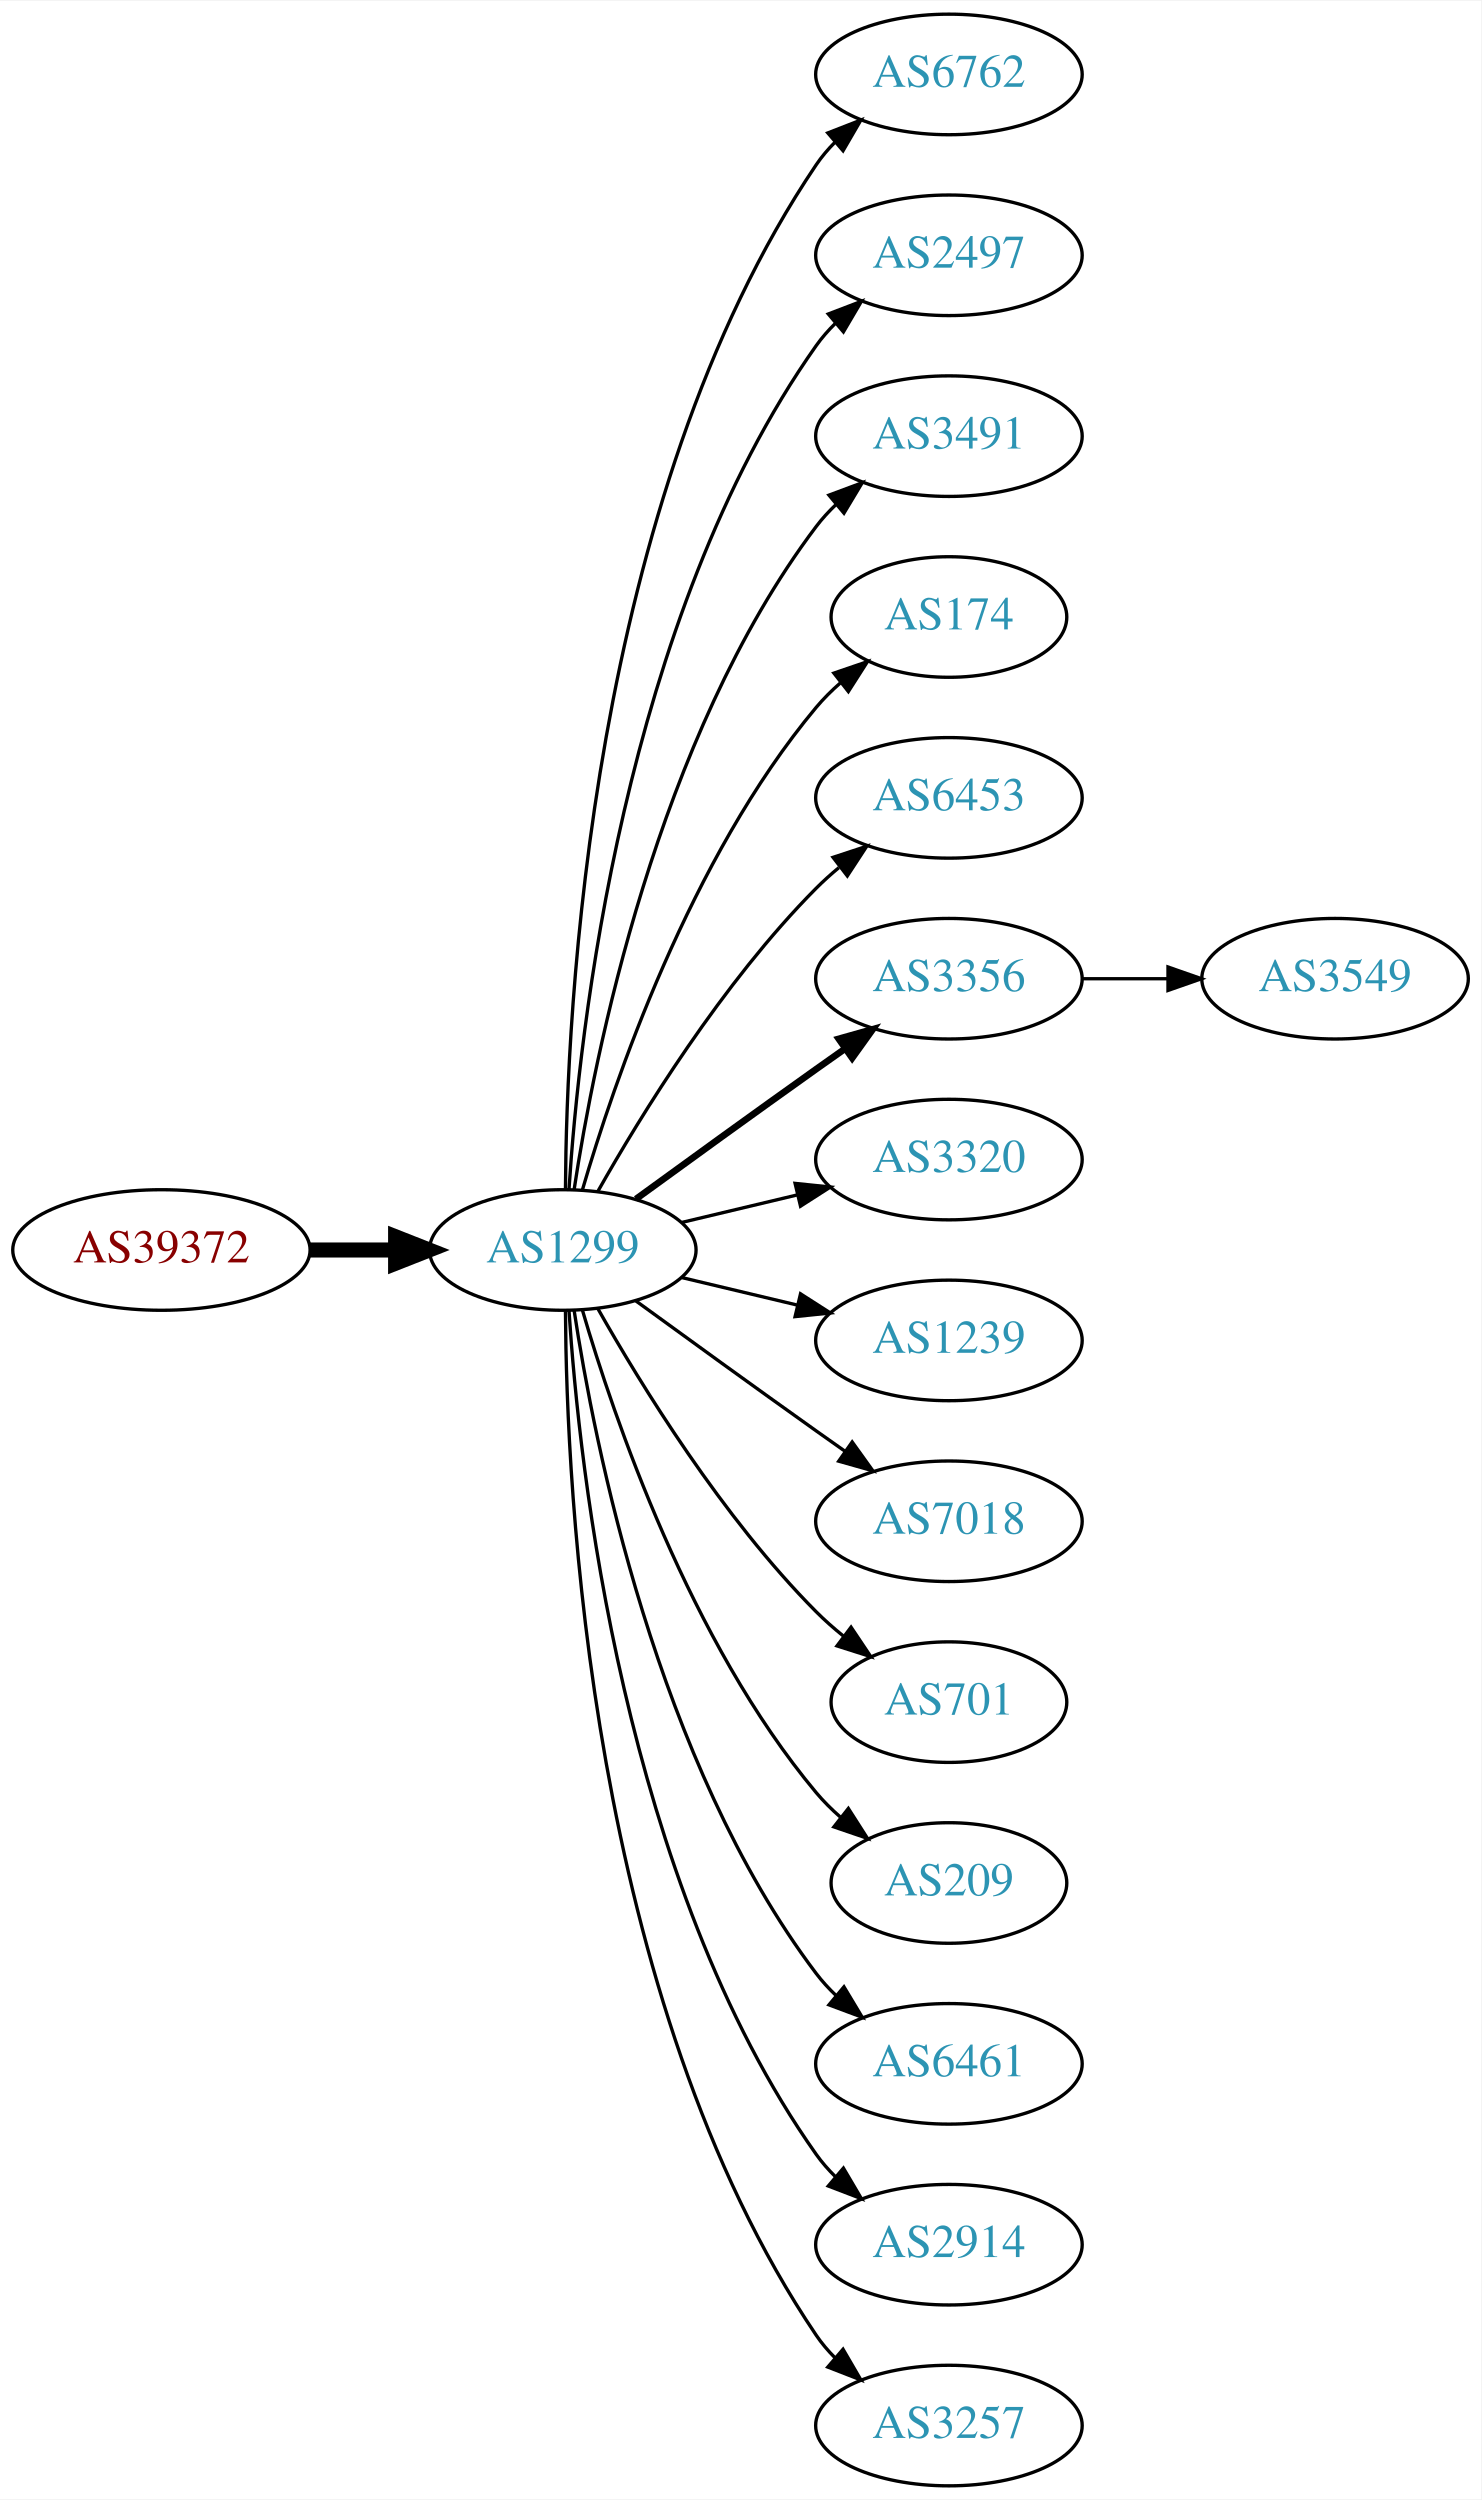
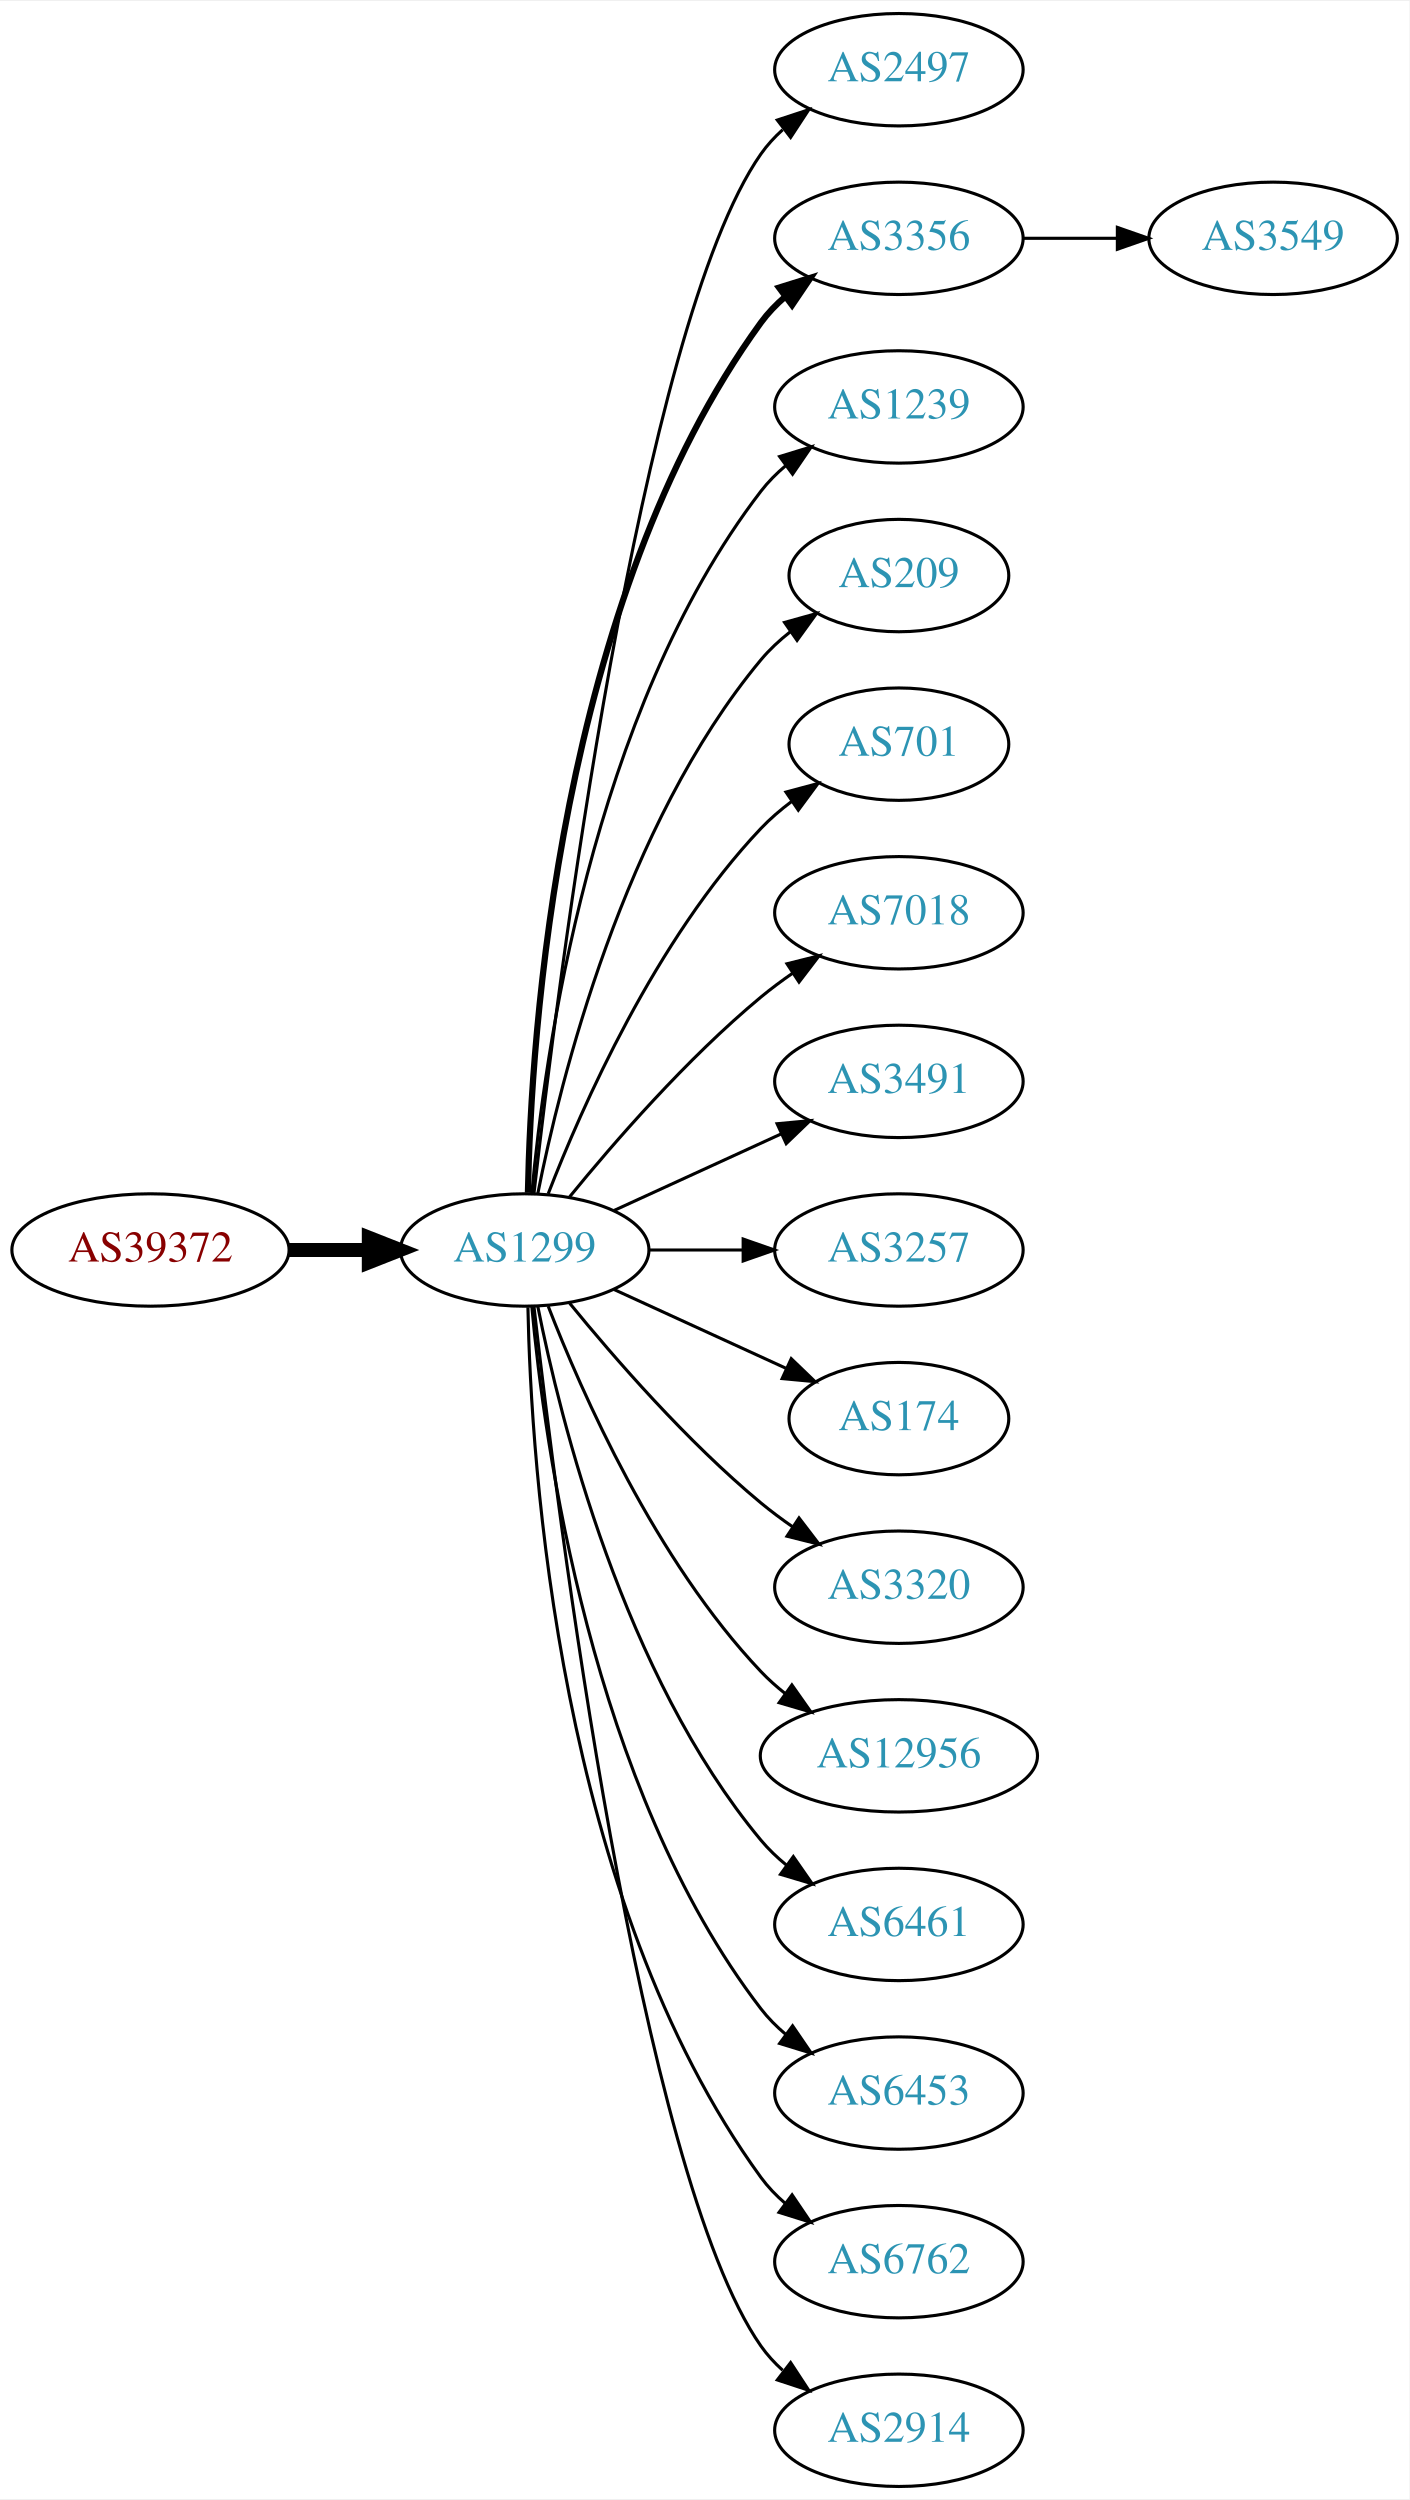
- <svg xmlns="http://www.w3.org/2000/svg" xmlns:xlink="http://www.w3.org/1999/xlink" width="442pt" height="746pt" viewBox="0.00 0.00 442.27 746.00">
-   <g id="graph0" class="graph" transform="scale(1 1) rotate(0) translate(4 742)">
-     <polygon fill="white" stroke="none" points="-4,4 -4,-742 438.271,-742 438.271,4 -4,4" />
+ <svg xmlns="http://www.w3.org/2000/svg" xmlns:xlink="http://www.w3.org/1999/xlink" width="451pt" height="800pt" viewBox="0.00 0.00 451.37 800.00">
+   <g id="graph0" class="graph" transform="scale(1 1) rotate(0) translate(4 796)">
+     <polygon fill="white" stroke="none" points="-4,4 -4,-796 447.37,-796 447.37,4 -4,4" />
    <g id="node1" class="node">
      <g id="a_node1">
        <a xlink:href="/asn/39372" xlink:title="AS39372 ~ Josef Edtbauer e.u. [AT]">
-           <ellipse fill="#ffffff" stroke="black" cx="44.196" cy="-369" rx="44.393" ry="18" />
-           <text text-anchor="middle" x="44.196" y="-365.3" font-family="Times,serif" font-size="14.00" fill="#880000">AS39372</text>
+           <ellipse fill="#ffffff" stroke="black" cx="44.196" cy="-396" rx="44.393" ry="18" />
+           <text text-anchor="middle" x="44.196" y="-392.3" font-family="Times,serif" font-size="14.00" fill="#880000">AS39372</text>
        </a>
      </g>
    </g>
    <g id="node2" class="node">
      <g id="a_node2">
        <a xlink:href="/asn/1299" xlink:title="AS1299 ~ Telia Carrier [EU]">
-           <ellipse fill="#ffffff" stroke="black" cx="164.039" cy="-369" rx="39.794" ry="18" />
-           <text text-anchor="middle" x="164.039" y="-365.3" font-family="Times,serif" font-size="14.00" fill="#2c94b3">AS1299</text>
+           <ellipse fill="#ffffff" stroke="black" cx="164.039" cy="-396" rx="39.794" ry="18" />
+           <text text-anchor="middle" x="164.039" y="-392.3" font-family="Times,serif" font-size="14.00" fill="#2c94b3">AS1299</text>
        </a>
      </g>
    </g>
    <g id="edge1" class="edge">
-       <path fill="none" stroke="black" stroke-width="4.5" d="M88.407,-369C96.72,-369 105.482,-369 113.965,-369" />
-       <polygon fill="black" stroke="black" stroke-width="4.5" points="114.123,-372.938 124.123,-369 114.123,-365.063 114.123,-372.938" />
+       <path fill="none" stroke="black" stroke-width="4.5" d="M88.407,-396C96.72,-396 105.482,-396 113.965,-396" />
+       <polygon fill="black" stroke="black" stroke-width="4.5" points="114.123,-399.938 124.123,-396 114.123,-392.063 114.123,-399.938" />
    </g>
    <g id="node3" class="node">
      <g id="a_node3">
-         <a xlink:href="/asn/6762" xlink:title="AS6762 ~ TELECOM ITALIA SPARKLE S.p.A. [IT]">
-           <ellipse fill="#ffffff" stroke="black" cx="279.332" cy="-720" rx="39.794" ry="18" />
-           <text text-anchor="middle" x="279.332" y="-716.3" font-family="Times,serif" font-size="14.00" fill="#2c94b3">AS6762</text>
+         <a xlink:href="/asn/2497" xlink:title="AS2497 ~ Internet Initiative Japan Inc. [JP]">
+           <ellipse fill="#ffffff" stroke="black" cx="283.881" cy="-774" rx="39.794" ry="18" />
+           <text text-anchor="middle" x="283.881" y="-770.3" font-family="Times,serif" font-size="14.00" fill="#2c94b3">AS2497</text>
        </a>
      </g>
    </g>
    <g id="edge2" class="edge">
-       <path fill="none" stroke="black" d="M164.836,-387.265C165.116,-439.599 172.031,-592.764 239.685,-693 241.316,-695.417 243.242,-697.684 245.348,-699.796" />
-       <polygon fill="black" stroke="black" points="243.167,-702.536 253.042,-706.373 247.715,-697.215 243.167,-702.536" />
+       <path fill="none" stroke="black" d="M167.009,-414.101C174.237,-477.928 200.915,-691.628 239.685,-747 241.663,-749.825 244.041,-752.416 246.652,-754.779" />
+       <polygon fill="black" stroke="black" points="244.945,-757.881 255.01,-761.188 249.204,-752.326 244.945,-757.881" />
    </g>
    <g id="node4" class="node">
      <g id="a_node4">
-         <a xlink:href="/asn/2497" xlink:title="AS2497 ~ Internet Initiative Japan Inc. [JP]">
-           <ellipse fill="#ffffff" stroke="black" cx="279.332" cy="-666" rx="39.794" ry="18" />
-           <text text-anchor="middle" x="279.332" y="-662.3" font-family="Times,serif" font-size="14.00" fill="#2c94b3">AS2497</text>
+         <a xlink:href="/asn/3356" xlink:title="AS3356 ~ Level 3 Parent, LLC [US]">
+           <ellipse fill="#ffffff" stroke="black" cx="283.881" cy="-720" rx="39.794" ry="18" />
+           <text text-anchor="middle" x="283.881" y="-716.3" font-family="Times,serif" font-size="14.00" fill="#2c94b3">AS3356</text>
        </a>
      </g>
    </g>
    <g id="edge3" class="edge">
-       <path fill="none" stroke="black" d="M165.894,-387.185C168.888,-433.425 182.134,-557.589 239.685,-639 241.368,-641.381 243.331,-643.622 245.464,-645.716" />
-       <polygon fill="black" stroke="black" points="243.31,-648.478 253.207,-652.259 247.828,-643.132 243.31,-648.478" />
+       <path fill="none" stroke="black" stroke-width="2" d="M165.071,-414.337C166.044,-464.079 174.763,-603.806 239.685,-693 241.897,-696.039 244.565,-698.813 247.477,-701.326" />
+       <polygon fill="black" stroke="black" stroke-width="2" points="245.495,-704.214 255.608,-707.373 249.672,-698.597 245.495,-704.214" />
    </g>
    <g id="node5" class="node">
      <g id="a_node5">
-         <a xlink:href="/asn/3491" xlink:title="AS3491 ~ PCCW Global, Inc. [US]">
-           <ellipse fill="#ffffff" stroke="black" cx="279.332" cy="-612" rx="39.794" ry="18" />
-           <text text-anchor="middle" x="279.332" y="-608.3" font-family="Times,serif" font-size="14.00" fill="#2c94b3">AS3491</text>
+         <a xlink:href="/asn/1239" xlink:title="AS1239 ~ Sprint [US]">
+           <ellipse fill="#ffffff" stroke="black" cx="283.881" cy="-666" rx="39.794" ry="18" />
+           <text text-anchor="middle" x="283.881" y="-662.3" font-family="Times,serif" font-size="14.00" fill="#2c94b3">AS1239</text>
        </a>
      </g>
    </g>
    <g id="edge4" class="edge">
-       <path fill="none" stroke="black" d="M167.415,-386.986C173.389,-426.422 192.1,-521.995 239.685,-585 241.442,-587.327 243.459,-589.529 245.629,-591.596" />
-       <polygon fill="black" stroke="black" points="243.513,-594.389 253.441,-598.088 247.987,-589.005 243.513,-594.389" />
+       <path fill="none" stroke="black" d="M166.323,-414.117C170.221,-457.332 185.238,-568.131 239.685,-639 241.975,-641.981 244.695,-644.716 247.639,-647.205" />
+       <polygon fill="black" stroke="black" points="245.686,-650.113 255.816,-653.218 249.833,-644.473 245.686,-650.113" />
    </g>
    <g id="node6" class="node">
      <g id="a_node6">
-         <a xlink:href="/asn/174" xlink:title="AS174 ~ Cogent Communications [US]">
-           <ellipse fill="#ffffff" stroke="black" cx="279.332" cy="-558" rx="35.194" ry="18" />
-           <text text-anchor="middle" x="279.332" y="-554.3" font-family="Times,serif" font-size="14.00" fill="#2c94b3">AS174</text>
+         <a xlink:href="/asn/209" xlink:title="AS209 ~ CenturyLink Communications, LLC [US]">
+           <ellipse fill="#ffffff" stroke="black" cx="283.881" cy="-612" rx="35.194" ry="18" />
+           <text text-anchor="middle" x="283.881" y="-608.3" font-family="Times,serif" font-size="14.00" fill="#2c94b3">AS209</text>
        </a>
      </g>
    </g>
    <g id="edge5" class="edge">
-       <path fill="none" stroke="black" d="M169.913,-387.002C179.227,-418.844 202.043,-485.981 239.685,-531 241.838,-533.574 244.292,-536.017 246.896,-538.303" />
-       <polygon fill="black" stroke="black" points="244.98,-541.249 255.007,-544.672 249.303,-535.743 244.98,-541.249" />
+       <path fill="none" stroke="black" d="M168.237,-414.073C175.401,-450.141 195.675,-532.125 239.685,-585 242.422,-588.288 245.667,-591.298 249.13,-594.017" />
+       <polygon fill="black" stroke="black" points="247.265,-596.983 257.471,-599.827 251.267,-591.239 247.265,-596.983" />
    </g>
    <g id="node7" class="node">
      <g id="a_node7">
-         <a xlink:href="/asn/6453" xlink:title="AS6453 ~ TATA COMMUNICATIONS (AMERICA) INC [US]">
-           <ellipse fill="#ffffff" stroke="black" cx="279.332" cy="-504" rx="39.794" ry="18" />
-           <text text-anchor="middle" x="279.332" y="-500.3" font-family="Times,serif" font-size="14.00" fill="#2c94b3">AS6453</text>
+         <a xlink:href="/asn/701" xlink:title="AS701 ~ UUNET [US]">
+           <ellipse fill="#ffffff" stroke="black" cx="283.881" cy="-558" rx="35.194" ry="18" />
+           <text text-anchor="middle" x="283.881" y="-554.3" font-family="Times,serif" font-size="14.00" fill="#2c94b3">AS701</text>
        </a>
      </g>
    </g>
    <g id="edge6" class="edge">
-       <path fill="none" stroke="black" d="M174.498,-386.49C187.28,-409.096 211.712,-448.886 239.685,-477 241.796,-479.121 244.092,-481.188 246.477,-483.171" />
-       <polygon fill="black" stroke="black" points="244.73,-486.242 254.793,-489.556 248.993,-480.69 244.73,-486.242" />
+       <path fill="none" stroke="black" d="M171.562,-413.994C182.312,-441.728 205.969,-495.429 239.685,-531 242.628,-534.105 246.001,-537.001 249.537,-539.655" />
+       <polygon fill="black" stroke="black" points="247.722,-542.654 257.956,-545.397 251.666,-536.871 247.722,-542.654" />
    </g>
    <g id="node8" class="node">
      <g id="a_node8">
-         <a xlink:href="/asn/3356" xlink:title="AS3356 ~ Level 3 Parent, LLC [US]">
-           <ellipse fill="#ffffff" stroke="black" cx="279.332" cy="-450" rx="39.794" ry="18" />
-           <text text-anchor="middle" x="279.332" y="-446.3" font-family="Times,serif" font-size="14.00" fill="#2c94b3">AS3356</text>
+         <a xlink:href="/asn/7018" xlink:title="AS7018 ~ AT&amp;T Services, Inc. [US]">
+           <ellipse fill="#ffffff" stroke="black" cx="283.881" cy="-504" rx="39.794" ry="18" />
+           <text text-anchor="middle" x="283.881" y="-500.3" font-family="Times,serif" font-size="14.00" fill="#2c94b3">AS7018</text>
        </a>
      </g>
    </g>
    <g id="edge7" class="edge">
-       <path fill="none" stroke="black" stroke-width="2" d="M185.887,-384.222C200.821,-395.091 221.435,-410.025 239.685,-423 242.506,-425.005 245.449,-427.085 248.397,-429.159" />
-       <polygon fill="black" stroke="black" stroke-width="2" points="246.424,-432.05 256.621,-434.926 250.443,-426.319 246.424,-432.05" />
+       <path fill="none" stroke="black" d="M178.458,-413.065C192.572,-430.375 215.987,-457.345 239.685,-477 242.901,-479.668 246.402,-482.27 249.972,-484.741" />
+       <polygon fill="black" stroke="black" points="248.05,-487.666 258.329,-490.236 251.896,-481.817 248.05,-487.666" />
    </g>
    <g id="node9" class="node">
      <g id="a_node9">
-         <a xlink:href="/asn/3320" xlink:title="AS3320 ~ DTAG [DE]">
-           <ellipse fill="#ffffff" stroke="black" cx="279.332" cy="-396" rx="39.794" ry="18" />
-           <text text-anchor="middle" x="279.332" y="-392.3" font-family="Times,serif" font-size="14.00" fill="#2c94b3">AS3320</text>
+         <a xlink:href="/asn/3491" xlink:title="AS3491 ~ PCCW Global, Inc. [US]">
+           <ellipse fill="#ffffff" stroke="black" cx="283.881" cy="-450" rx="39.794" ry="18" />
+           <text text-anchor="middle" x="283.881" y="-446.3" font-family="Times,serif" font-size="14.00" fill="#2c94b3">AS3491</text>
        </a>
      </g>
    </g>
    <g id="edge8" class="edge">
-       <path fill="none" stroke="black" d="M199.646,-377.248C210.517,-379.838 222.671,-382.735 234.114,-385.462" />
-       <polygon fill="black" stroke="black" points="233.397,-388.889 243.936,-387.803 235.02,-382.08 233.397,-388.889" />
+       <path fill="none" stroke="black" d="M192.667,-408.661C208.624,-415.973 228.895,-425.261 246.178,-433.181" />
+       <polygon fill="black" stroke="black" points="244.876,-436.435 255.425,-437.419 247.793,-430.071 244.876,-436.435" />
    </g>
    <g id="node10" class="node">
      <g id="a_node10">
-         <a xlink:href="/asn/1239" xlink:title="AS1239 ~ Sprint [US]">
-           <ellipse fill="#ffffff" stroke="black" cx="279.332" cy="-342" rx="39.794" ry="18" />
-           <text text-anchor="middle" x="279.332" y="-338.3" font-family="Times,serif" font-size="14.00" fill="#2c94b3">AS1239</text>
+         <a xlink:href="/asn/3257" xlink:title="AS3257 ~ GTT [DE]">
+           <ellipse fill="#ffffff" stroke="black" cx="283.881" cy="-396" rx="39.794" ry="18" />
+           <text text-anchor="middle" x="283.881" y="-392.3" font-family="Times,serif" font-size="14.00" fill="#2c94b3">AS3257</text>
        </a>
      </g>
    </g>
    <g id="edge9" class="edge">
-       <path fill="none" stroke="black" d="M199.646,-360.752C210.517,-358.162 222.671,-355.265 234.114,-352.538" />
-       <polygon fill="black" stroke="black" points="235.02,-355.92 243.936,-350.197 233.397,-349.111 235.02,-355.92" />
+       <path fill="none" stroke="black" d="M203.951,-396C213.505,-396 223.854,-396 233.817,-396" />
+       <polygon fill="black" stroke="black" points="234.009,-399.5 244.009,-396 234.009,-392.5 234.009,-399.5" />
    </g>
    <g id="node11" class="node">
      <g id="a_node11">
-         <a xlink:href="/asn/7018" xlink:title="AS7018 ~ AT&amp;T Services, Inc. [US]">
-           <ellipse fill="#ffffff" stroke="black" cx="279.332" cy="-288" rx="39.794" ry="18" />
-           <text text-anchor="middle" x="279.332" y="-284.3" font-family="Times,serif" font-size="14.00" fill="#2c94b3">AS7018</text>
+         <a xlink:href="/asn/174" xlink:title="AS174 ~ Cogent Communications [US]">
+           <ellipse fill="#ffffff" stroke="black" cx="283.881" cy="-342" rx="35.194" ry="18" />
+           <text text-anchor="middle" x="283.881" y="-338.3" font-family="Times,serif" font-size="14.00" fill="#2c94b3">AS174</text>
        </a>
      </g>
    </g>
    <g id="edge10" class="edge">
-       <path fill="none" stroke="black" d="M185.887,-353.778C200.821,-342.909 221.435,-327.975 239.685,-315 242.506,-312.995 245.449,-310.915 248.397,-308.841" />
-       <polygon fill="black" stroke="black" points="250.443,-311.681 256.621,-303.074 246.424,-305.95 250.443,-311.681" />
+       <path fill="none" stroke="black" d="M192.667,-383.339C209.084,-375.817 230.065,-366.202 247.662,-358.139" />
+       <polygon fill="black" stroke="black" points="249.407,-361.189 257.04,-353.842 246.49,-354.826 249.407,-361.189" />
    </g>
    <g id="node12" class="node">
      <g id="a_node12">
-         <a xlink:href="/asn/701" xlink:title="AS701 ~ UUNET [US]">
-           <ellipse fill="#ffffff" stroke="black" cx="279.332" cy="-234" rx="35.194" ry="18" />
-           <text text-anchor="middle" x="279.332" y="-230.3" font-family="Times,serif" font-size="14.00" fill="#2c94b3">AS701</text>
+         <a xlink:href="/asn/3320" xlink:title="AS3320 ~ DTAG [DE]">
+           <ellipse fill="#ffffff" stroke="black" cx="283.881" cy="-288" rx="39.794" ry="18" />
+           <text text-anchor="middle" x="283.881" y="-284.3" font-family="Times,serif" font-size="14.00" fill="#2c94b3">AS3320</text>
        </a>
      </g>
    </g>
    <g id="edge11" class="edge">
-       <path fill="none" stroke="black" d="M174.498,-351.51C187.28,-328.904 211.712,-289.114 239.685,-261 242.185,-258.487 244.946,-256.051 247.807,-253.739" />
-       <polygon fill="black" stroke="black" points="250.108,-256.389 256.004,-247.587 245.905,-250.79 250.108,-256.389" />
+       <path fill="none" stroke="black" d="M178.458,-378.935C192.572,-361.625 215.987,-334.655 239.685,-315 242.901,-312.332 246.402,-309.73 249.972,-307.259" />
+       <polygon fill="black" stroke="black" points="251.896,-310.183 258.329,-301.764 248.05,-304.334 251.896,-310.183" />
    </g>
    <g id="node13" class="node">
      <g id="a_node13">
-         <a xlink:href="/asn/209" xlink:title="AS209 ~ CenturyLink Communications, LLC [US]">
-           <ellipse fill="#ffffff" stroke="black" cx="279.332" cy="-180" rx="35.194" ry="18" />
-           <text text-anchor="middle" x="279.332" y="-176.3" font-family="Times,serif" font-size="14.00" fill="#2c94b3">AS209</text>
+         <a xlink:href="/asn/12956" xlink:title="AS12956 ~ TELXIUS [ES]">
+           <ellipse fill="#ffffff" stroke="black" cx="283.881" cy="-234" rx="44.393" ry="18" />
+           <text text-anchor="middle" x="283.881" y="-230.3" font-family="Times,serif" font-size="14.00" fill="#2c94b3">AS12956</text>
        </a>
      </g>
    </g>
    <g id="edge12" class="edge">
-       <path fill="none" stroke="black" d="M169.913,-350.998C179.227,-319.156 202.043,-252.019 239.685,-207 241.838,-204.426 244.292,-201.983 246.896,-199.697" />
-       <polygon fill="black" stroke="black" points="249.303,-202.257 255.007,-193.328 244.98,-196.751 249.303,-202.257" />
+       <path fill="none" stroke="black" d="M171.562,-378.006C182.312,-350.272 205.969,-296.571 239.685,-261 242.069,-258.485 244.736,-256.107 247.542,-253.883" />
+       <polygon fill="black" stroke="black" points="249.611,-256.707 255.704,-248.039 245.535,-251.015 249.611,-256.707" />
    </g>
    <g id="node14" class="node">
      <g id="a_node14">
        <a xlink:href="/asn/6461" xlink:title="AS6461 ~ Zayo Bandwidth [US]">
-           <ellipse fill="#ffffff" stroke="black" cx="279.332" cy="-126" rx="39.794" ry="18" />
-           <text text-anchor="middle" x="279.332" y="-122.3" font-family="Times,serif" font-size="14.00" fill="#2c94b3">AS6461</text>
+           <ellipse fill="#ffffff" stroke="black" cx="283.881" cy="-180" rx="39.794" ry="18" />
+           <text text-anchor="middle" x="283.881" y="-176.3" font-family="Times,serif" font-size="14.00" fill="#2c94b3">AS6461</text>
        </a>
      </g>
    </g>
    <g id="edge13" class="edge">
-       <path fill="none" stroke="black" d="M167.415,-351.014C173.389,-311.578 192.1,-216.005 239.685,-153 241.442,-150.673 243.459,-148.471 245.629,-146.404" />
-       <polygon fill="black" stroke="black" points="247.987,-148.995 253.441,-139.912 243.513,-143.611 247.987,-148.995" />
+       <path fill="none" stroke="black" d="M168.237,-377.927C175.401,-341.859 195.675,-259.875 239.685,-207 242.09,-204.111 244.886,-201.437 247.879,-198.987" />
+       <polygon fill="black" stroke="black" points="250.069,-201.723 256.122,-193.027 245.967,-196.05 250.069,-201.723" />
    </g>
    <g id="node15" class="node">
      <g id="a_node15">
-         <a xlink:href="/asn/2914" xlink:title="AS2914 ~ NTT America, Inc. [US]">
-           <ellipse fill="#ffffff" stroke="black" cx="279.332" cy="-72" rx="39.794" ry="18" />
-           <text text-anchor="middle" x="279.332" y="-68.3" font-family="Times,serif" font-size="14.00" fill="#2c94b3">AS2914</text>
+         <a xlink:href="/asn/6453" xlink:title="AS6453 ~ TATA COMMUNICATIONS (AMERICA) INC [US]">
+           <ellipse fill="#ffffff" stroke="black" cx="283.881" cy="-126" rx="39.794" ry="18" />
+           <text text-anchor="middle" x="283.881" y="-122.3" font-family="Times,serif" font-size="14.00" fill="#2c94b3">AS6453</text>
        </a>
      </g>
    </g>
    <g id="edge14" class="edge">
-       <path fill="none" stroke="black" d="M165.894,-350.815C168.888,-304.575 182.134,-180.411 239.685,-99 241.368,-96.619 243.331,-94.378 245.464,-92.284" />
-       <polygon fill="black" stroke="black" points="247.828,-94.868 253.207,-85.74 243.31,-89.522 247.828,-94.868" />
+       <path fill="none" stroke="black" d="M166.323,-377.883C170.221,-334.668 185.238,-223.869 239.685,-153 241.975,-150.019 244.695,-147.284 247.639,-144.795" />
+       <polygon fill="black" stroke="black" points="249.833,-147.527 255.816,-138.782 245.686,-141.887 249.833,-147.527" />
    </g>
    <g id="node16" class="node">
      <g id="a_node16">
-         <a xlink:href="/asn/3257" xlink:title="AS3257 ~ GTT [DE]">
-           <ellipse fill="#ffffff" stroke="black" cx="279.332" cy="-18" rx="39.794" ry="18" />
-           <text text-anchor="middle" x="279.332" y="-14.3" font-family="Times,serif" font-size="14.00" fill="#2c94b3">AS3257</text>
+         <a xlink:href="/asn/6762" xlink:title="AS6762 ~ TELECOM ITALIA SPARKLE S.p.A. [IT]">
+           <ellipse fill="#ffffff" stroke="black" cx="283.881" cy="-72" rx="39.794" ry="18" />
+           <text text-anchor="middle" x="283.881" y="-68.3" font-family="Times,serif" font-size="14.00" fill="#2c94b3">AS6762</text>
        </a>
      </g>
    </g>
    <g id="edge15" class="edge">
-       <path fill="none" stroke="black" d="M164.836,-350.735C165.116,-298.401 172.031,-145.236 239.685,-45 241.316,-42.583 243.242,-40.316 245.348,-38.204" />
-       <polygon fill="black" stroke="black" points="247.715,-40.785 253.042,-31.627 243.167,-35.464 247.715,-40.785" />
+       <path fill="none" stroke="black" d="M165.071,-377.663C166.044,-327.921 174.763,-188.194 239.685,-99 241.897,-95.961 244.565,-93.187 247.477,-90.674" />
+       <polygon fill="black" stroke="black" points="249.672,-93.403 255.608,-84.627 245.495,-87.786 249.672,-93.403" />
    </g>
    <g id="node17" class="node">
      <g id="a_node17">
+         <a xlink:href="/asn/2914" xlink:title="AS2914 ~ NTT America, Inc. [US]">
+           <ellipse fill="#ffffff" stroke="black" cx="283.881" cy="-18" rx="39.794" ry="18" />
+           <text text-anchor="middle" x="283.881" y="-14.3" font-family="Times,serif" font-size="14.00" fill="#2c94b3">AS2914</text>
+         </a>
+       </g>
+     </g>
+     <g id="edge16" class="edge">
+       <path fill="none" stroke="black" d="M167.009,-377.899C174.237,-314.072 200.915,-100.372 239.685,-45 241.663,-42.175 244.041,-39.584 246.652,-37.221" />
+       <polygon fill="black" stroke="black" points="249.204,-39.674 255.01,-30.812 244.945,-34.119 249.204,-39.674" />
+     </g>
+     <g id="node18" class="node">
+       <g id="a_node18">
        <a xlink:href="/asn/3549" xlink:title="AS3549 ~ Level 3 Parent, LLC [US]">
-           <ellipse fill="#ffffff" stroke="black" cx="394.625" cy="-450" rx="39.794" ry="18" />
-           <text text-anchor="middle" x="394.625" y="-446.3" font-family="Times,serif" font-size="14.00" fill="#2c94b3">AS3549</text>
-         </a>
-       </g>
-     </g>
-     <g id="edge16" class="edge">
-       <path fill="none" stroke="black" d="M319.004,-450C327.207,-450 335.971,-450 344.503,-450" />
-       <polygon fill="black" stroke="black" points="344.742,-453.5 354.742,-450 344.742,-446.5 344.742,-453.5" />
+           <ellipse fill="#ffffff" stroke="black" cx="403.724" cy="-720" rx="39.794" ry="18" />
+           <text text-anchor="middle" x="403.724" y="-716.3" font-family="Times,serif" font-size="14.00" fill="#2c94b3">AS3549</text>
+         </a>
+       </g>
+     </g>
+     <g id="edge17" class="edge">
+       <path fill="none" stroke="black" d="M323.794,-720C333.347,-720 343.697,-720 353.659,-720" />
+       <polygon fill="black" stroke="black" points="353.852,-723.5 363.852,-720 353.852,-716.5 353.852,-723.5" />
    </g>
  </g>
</svg>
